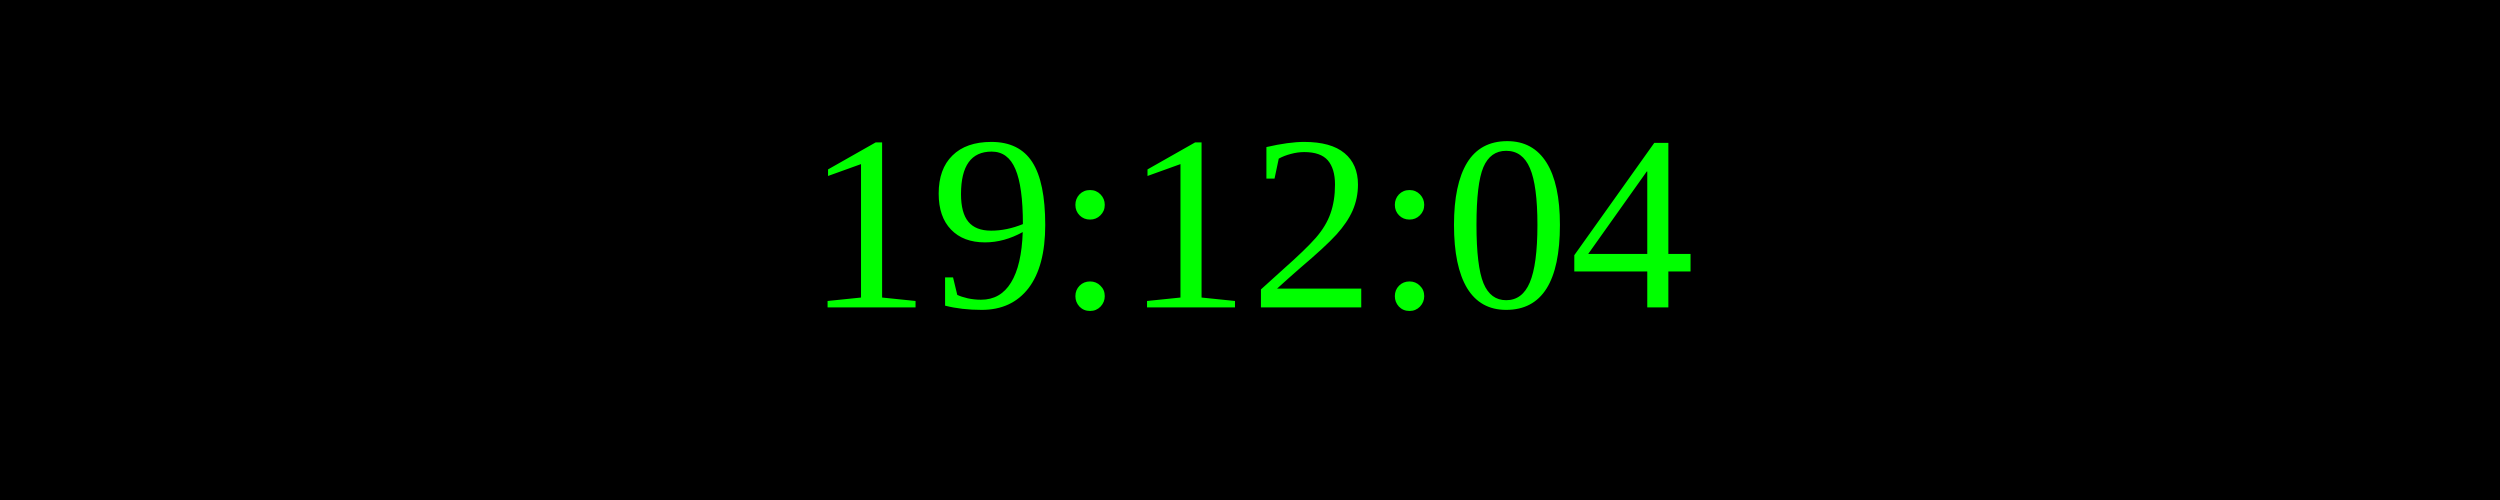
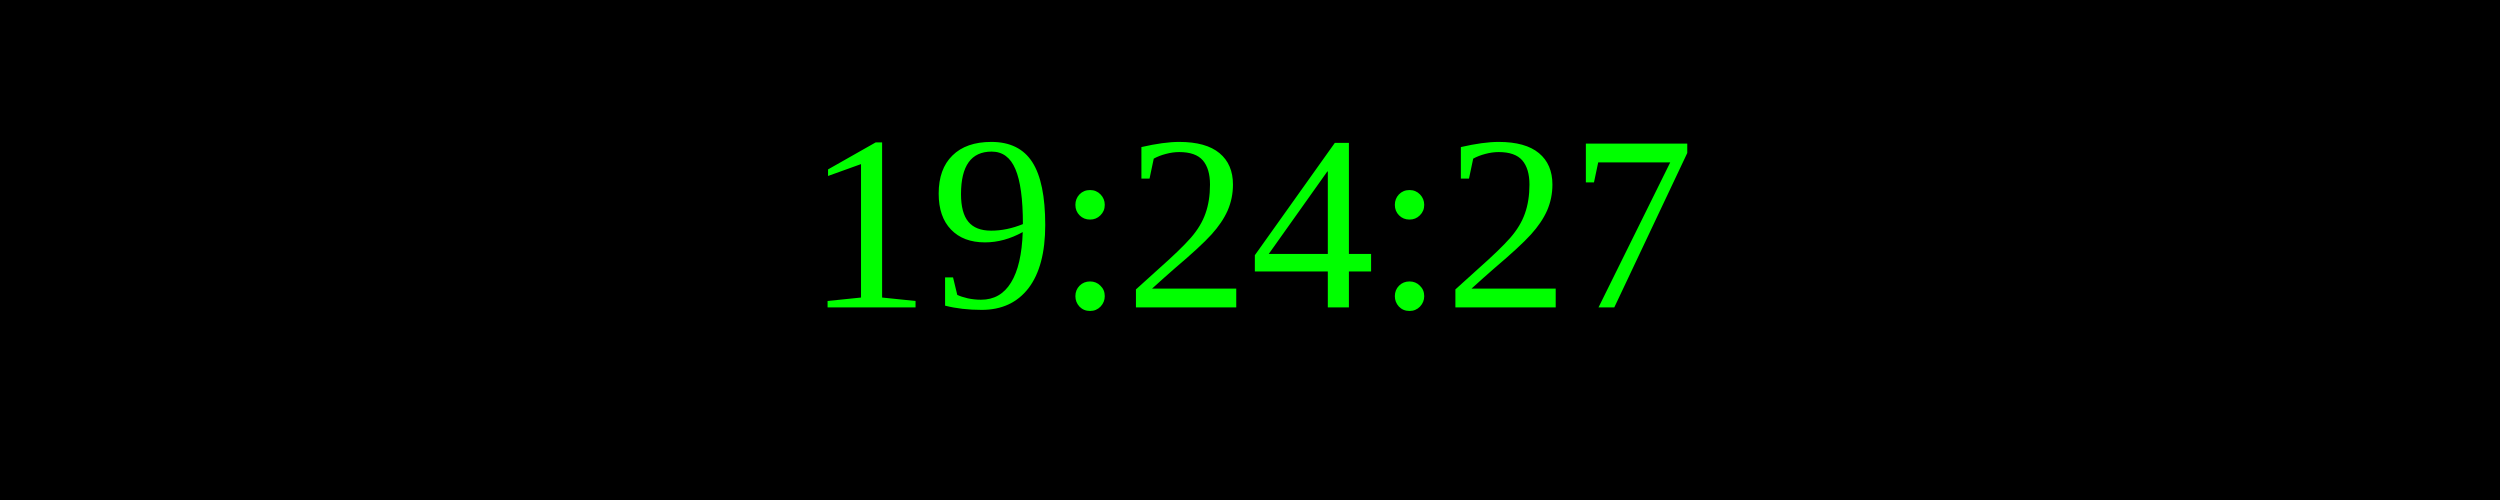
<svg xmlns="http://www.w3.org/2000/svg" width="250" height="50">
  <rect width="100%" height="100%" fill="black" />
  <text x="50%" y="50%" font-size="25" fill="lime" text-anchor="middle" dominant-baseline="middle">
- 19:12:04
+ 19:24:27
</text>
</svg>
